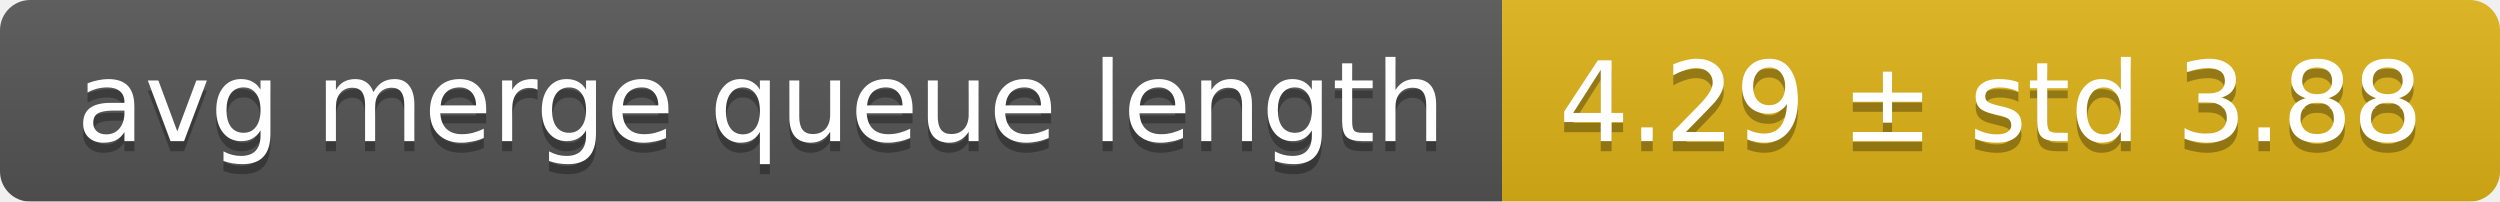
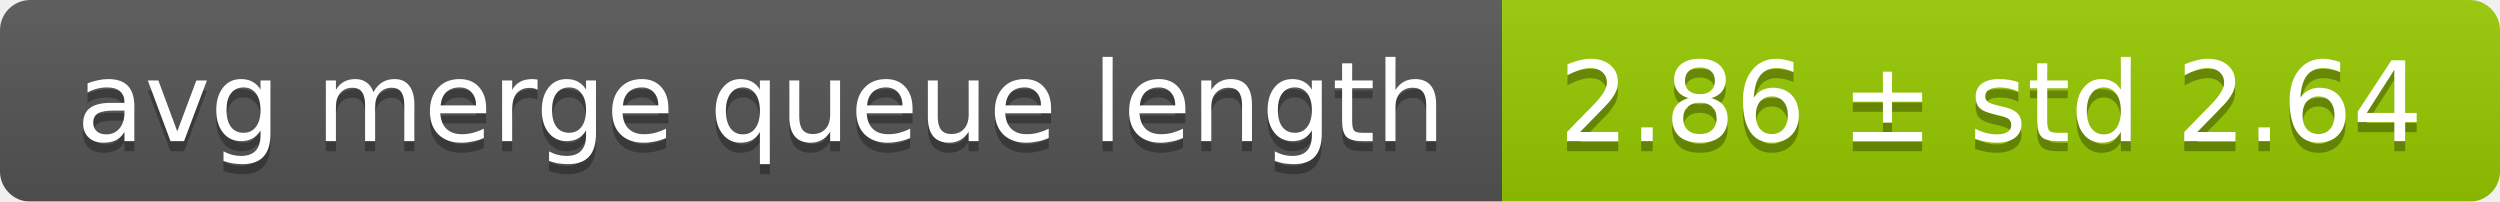
<svg xmlns="http://www.w3.org/2000/svg" width="248" height="20">
  <linearGradient id="smooth" x2="0" y2="100%">
    <stop offset="0" stop-color="#bbb" stop-opacity=".1" />
    <stop offset="1" stop-opacity=".1" />
  </linearGradient>
  <mask id="round">
    <rect width="248" height="20" rx="3" fill="#fff" />
  </mask>
  <g mask="url(#round)">
    <rect width="149" height="20" fill="#555" />
-     <rect x="149" width="99" height="20" fill="#dfb317" />
+     <rect x="149" width="99" height="20" fill="#97ca00" />
    <rect width="248" height="20" fill="url(#smooth)" />
  </g>
  <g fill="#fff" text-anchor="middle" font-family="DejaVu Sans,Verdana,Geneva,sans-serif" font-size="11">
    <text x="75.5" y="15" fill="#010101" fill-opacity=".3">avg merge queue length</text>
    <text x="75.5" y="14">avg merge queue length</text>
-     <text x="197.5" y="15" fill="#010101" fill-opacity=".3">4.29 ± std 3.88</text>
-     <text x="197.5" y="14">4.29 ± std 3.88</text>
+     <text x="197.5" y="15" fill="#010101" fill-opacity=".3">2.86 ± std 2.64</text>
+     <text x="197.5" y="14">2.86 ± std 2.64</text>
  </g>
</svg>
